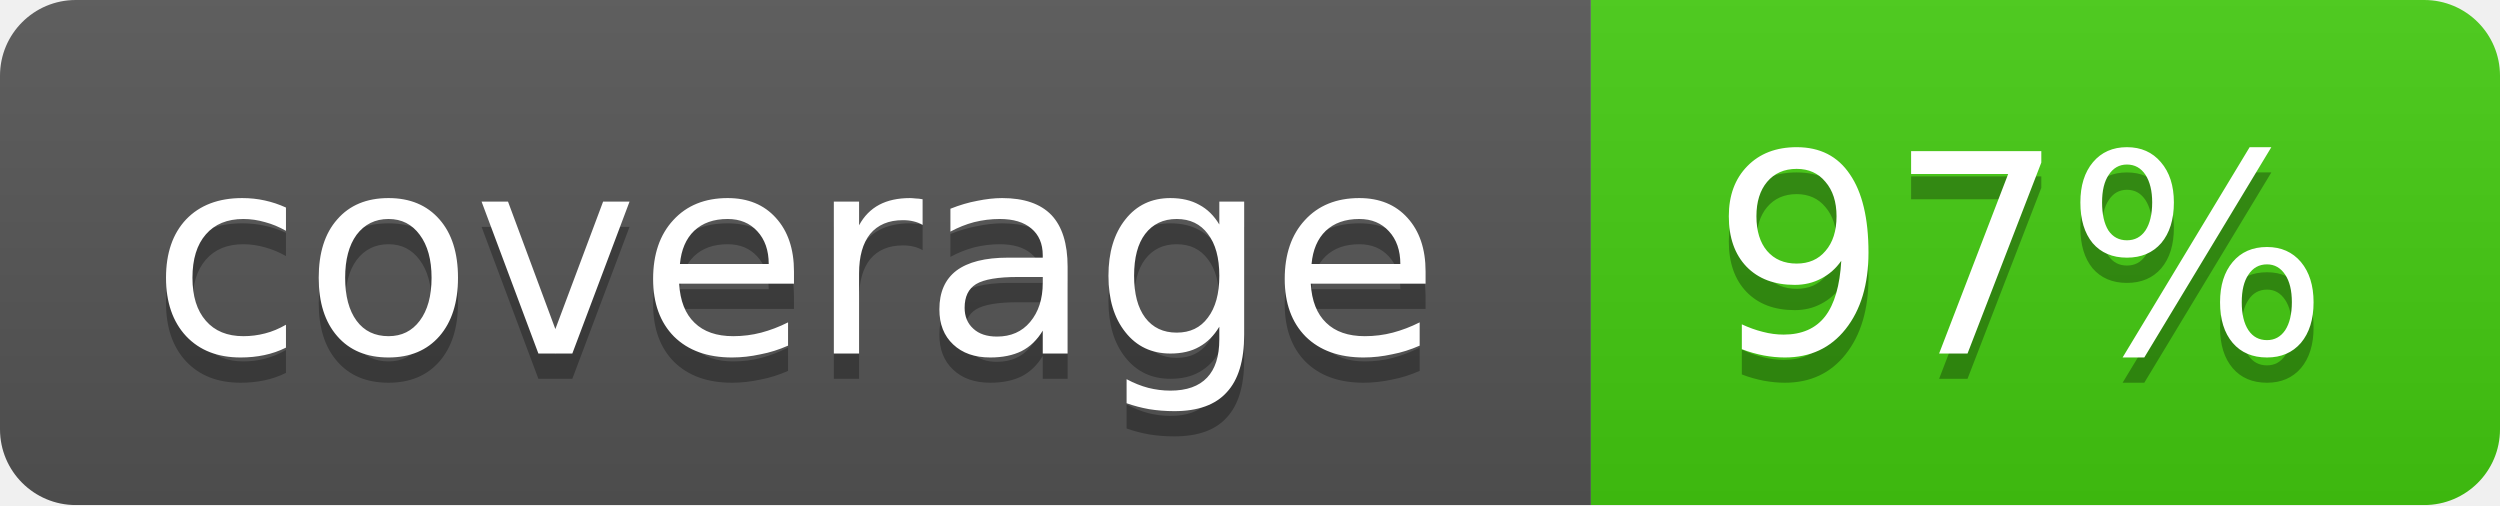
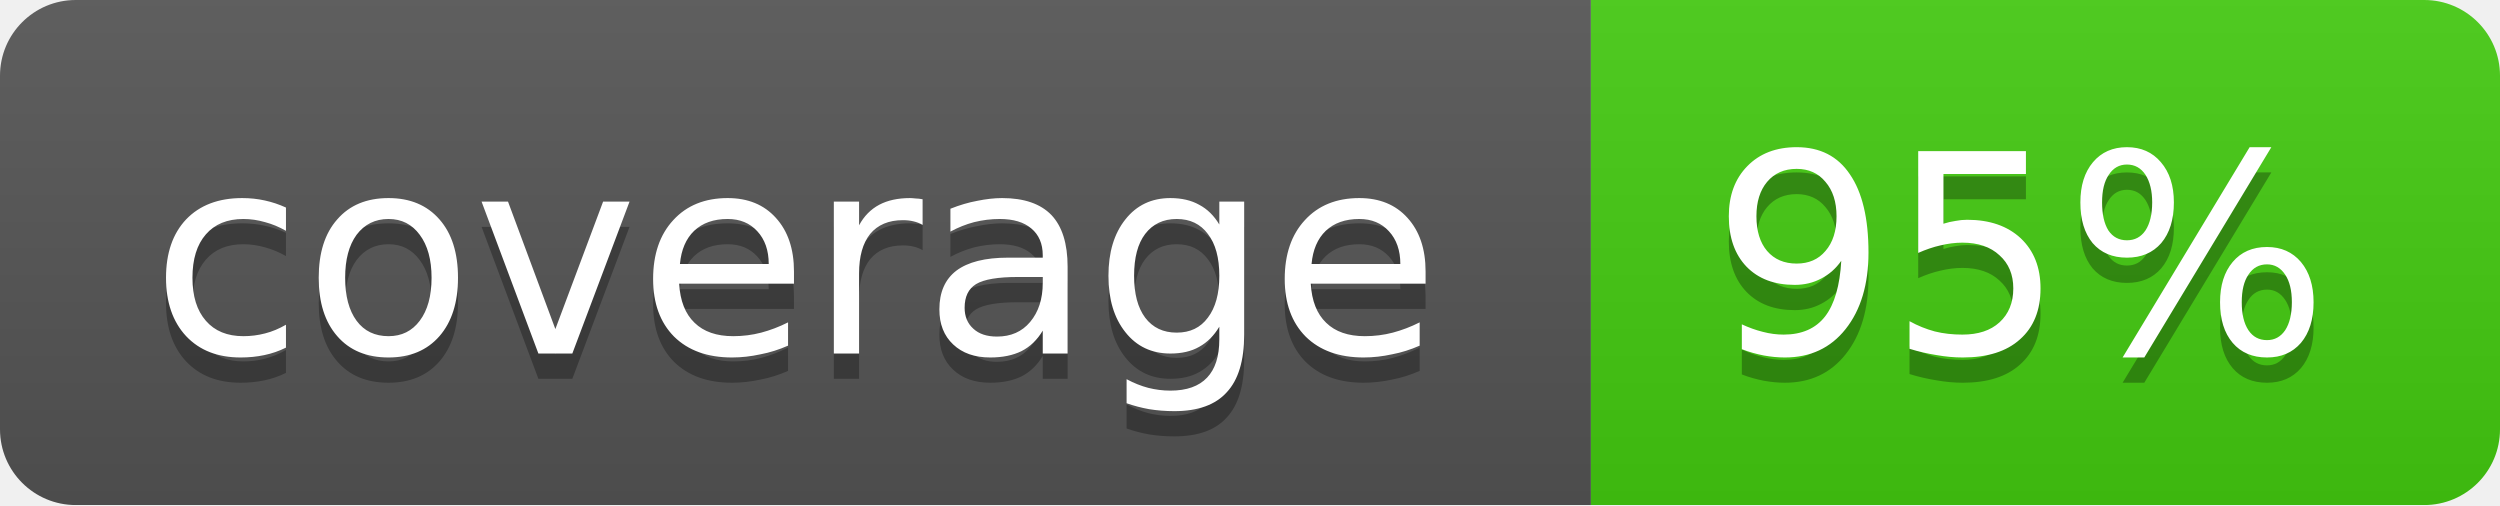
<svg xmlns="http://www.w3.org/2000/svg" width="99" height="20">
  <linearGradient id="b" x2="0" y2="100%">
    <stop offset="0" stop-color="#bbb" stop-opacity=".1" />
    <stop offset="1" stop-opacity=".1" />
  </linearGradient>
  <mask id="a">
    <rect width="99" height="20" rx="3" fill="#fff" />
  </mask>
  <g mask="url(#a)">
    <path fill="#555" d="M0 0h63v20H0z" />
    <path fill="#4c1" d="M63 0h36v20H63z" />
    <path fill="url(#b)" d="M0 0h99v20H0z" />
  </g>
  <g fill="#fff" text-anchor="middle" font-family="DejaVu Sans,Verdana,Geneva,sans-serif" font-size="11">
    <text x="31.5" y="15" fill="#010101" fill-opacity=".3">coverage</text>
    <text x="31.5" y="14">coverage</text>
-     <text x="80" y="15" fill="#010101" fill-opacity=".3">97%</text>
-     <text x="80" y="14">97%</text>
+     <text x="80" y="15" fill="#010101" fill-opacity=".3">95%</text>
+     <text x="80" y="14">95%</text>
  </g>
</svg>
